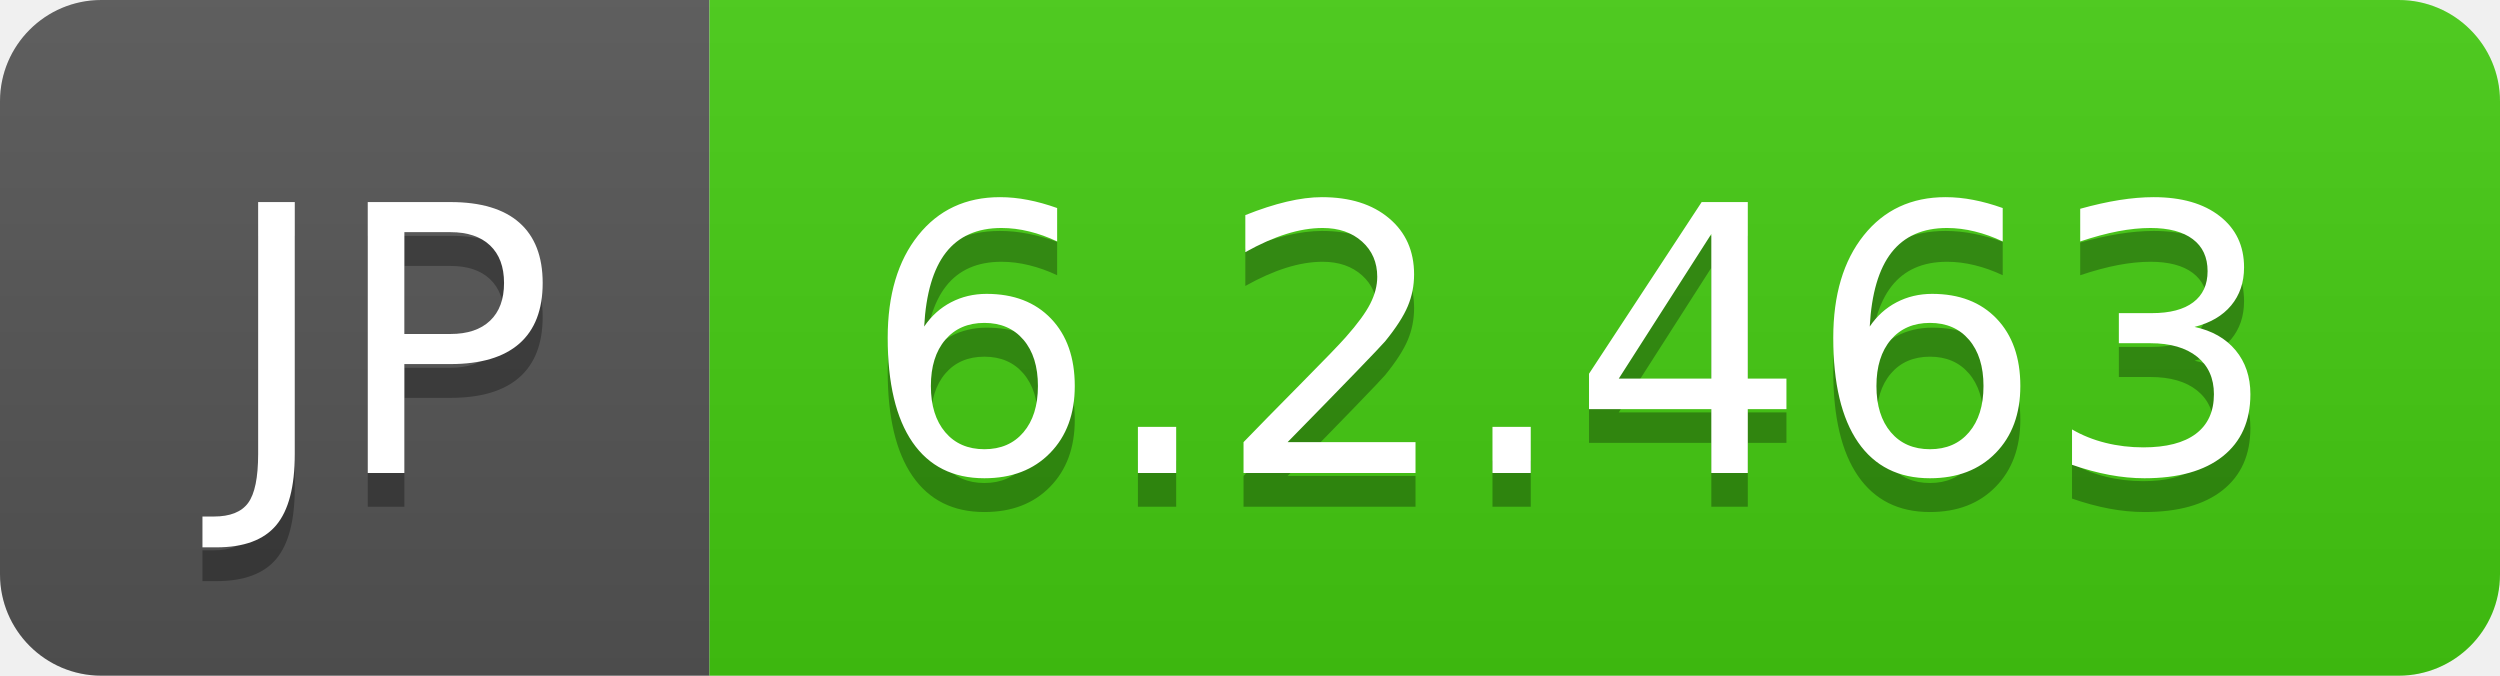
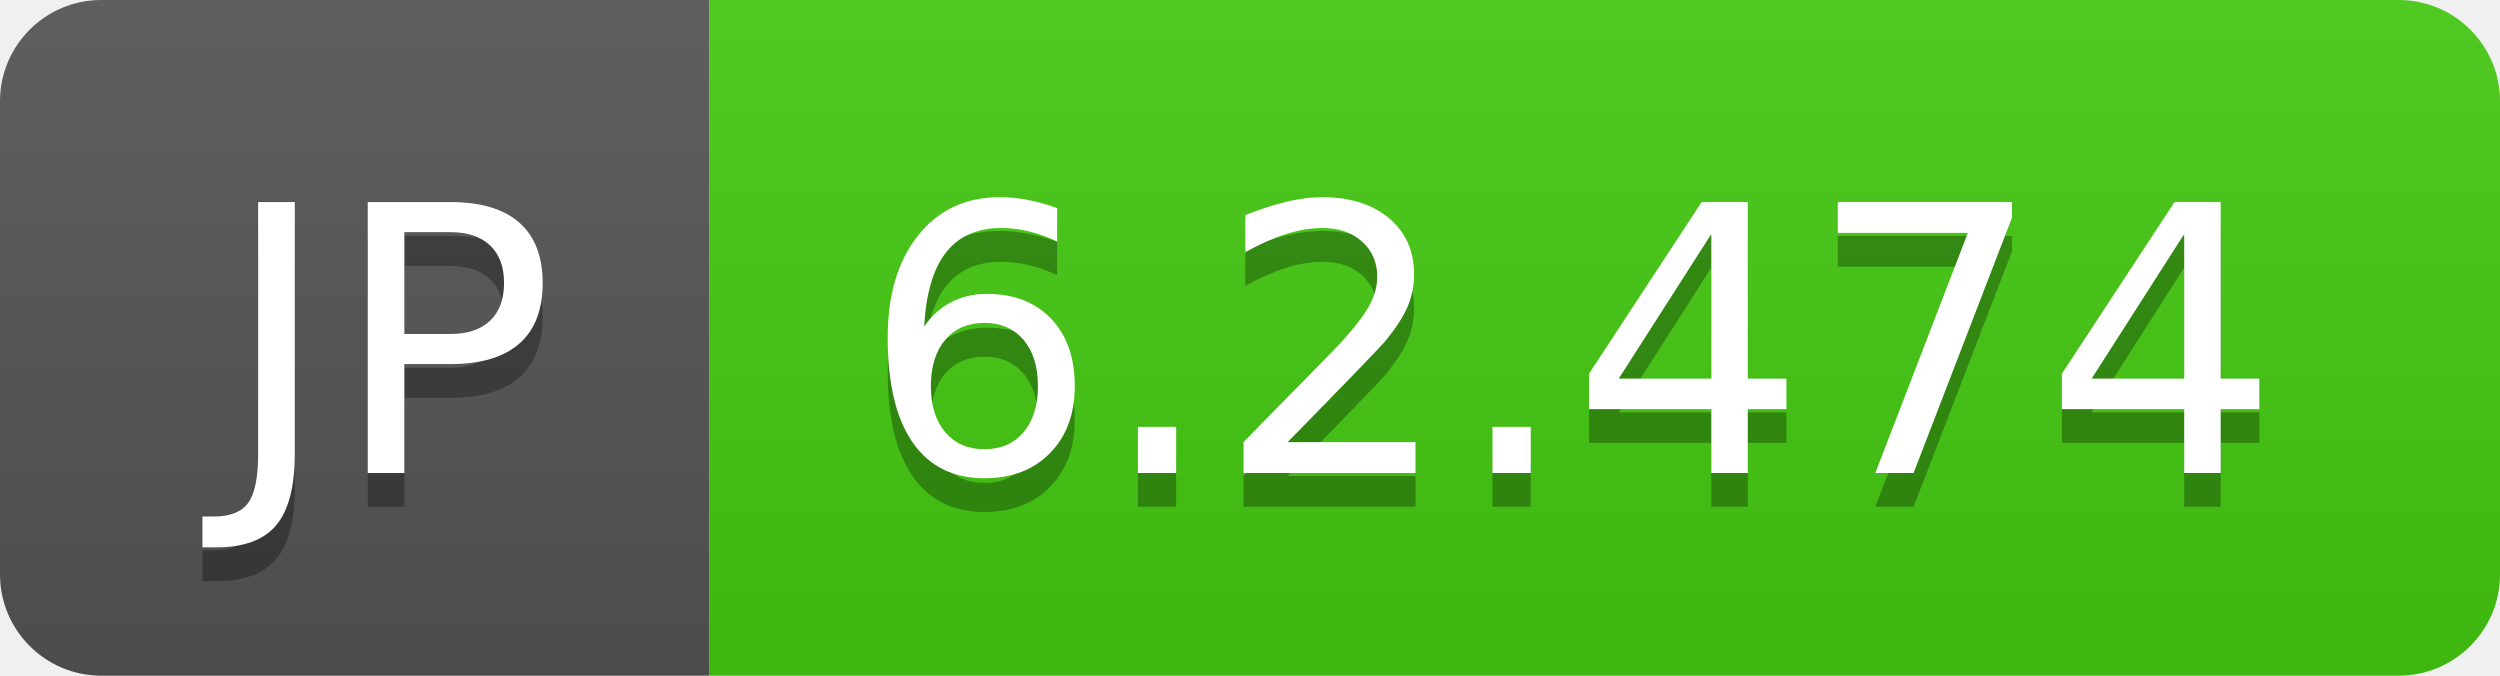
- <svg xmlns="http://www.w3.org/2000/svg" width="74" height="20" role="img" aria-label="JP: 6.2.463">
+ <svg xmlns="http://www.w3.org/2000/svg" width="74" height="20" role="img" aria-label="JP: 6.2.474">
  <linearGradient id="s" x2="0" y2="100%">
    <stop offset="0" stop-color="#bbb" stop-opacity=".1" />
    <stop offset="1" stop-opacity=".1" />
  </linearGradient>
  <clipPath id="r">
    <rect width="74" height="20" rx="3" fill="#fff" />
  </clipPath>
  <g clip-path="url(#r)">
    <rect width="21" height="20" fill="#555" />
    <rect x="21" width="53" height="20" fill="#4c1" />
    <rect width="74" height="20" fill="url(#s)" />
  </g>
  <g fill="#fff" text-anchor="middle" font-family="Verdana,Geneva,DejaVu Sans,sans-serif" text-rendering="geometricPrecision" font-size="110">
    <text aria-hidden="true" x="115" y="150" fill="#010101" fill-opacity=".3" transform="scale(.1)" textLength="110">JP</text>
    <text x="115" y="140" transform="scale(.1)" fill="#fff" textLength="110">JP</text>
-     <text aria-hidden="true" x="465" y="150" fill="#010101" fill-opacity=".3" transform="scale(.1)" textLength="430">6.2.463</text>
-     <text x="465" y="140" transform="scale(.1)" fill="#fff" textLength="430">6.2.463</text>
+     <text aria-hidden="true" x="465" y="150" fill="#010101" fill-opacity=".3" transform="scale(.1)" textLength="430">6.2.474</text>
+     <text x="465" y="140" transform="scale(.1)" fill="#fff" textLength="430">6.2.474</text>
  </g>
</svg>
